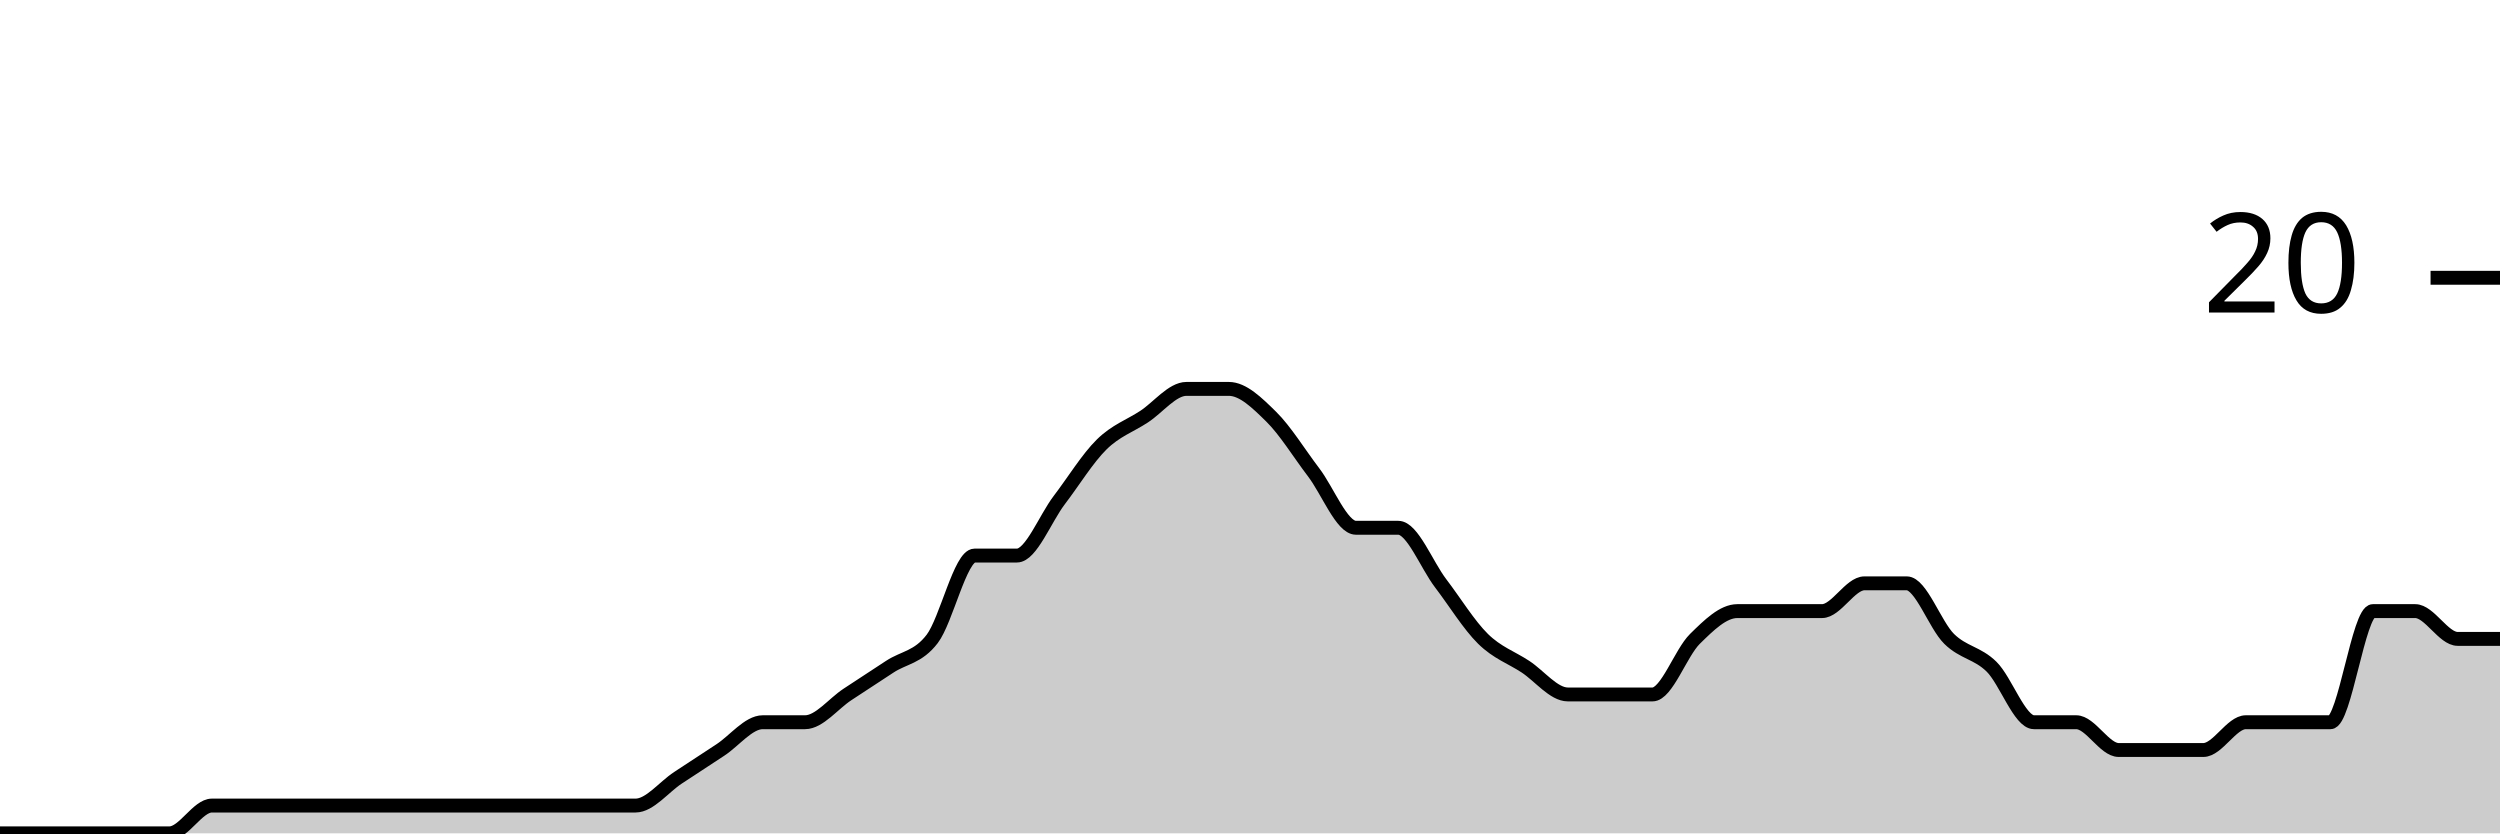
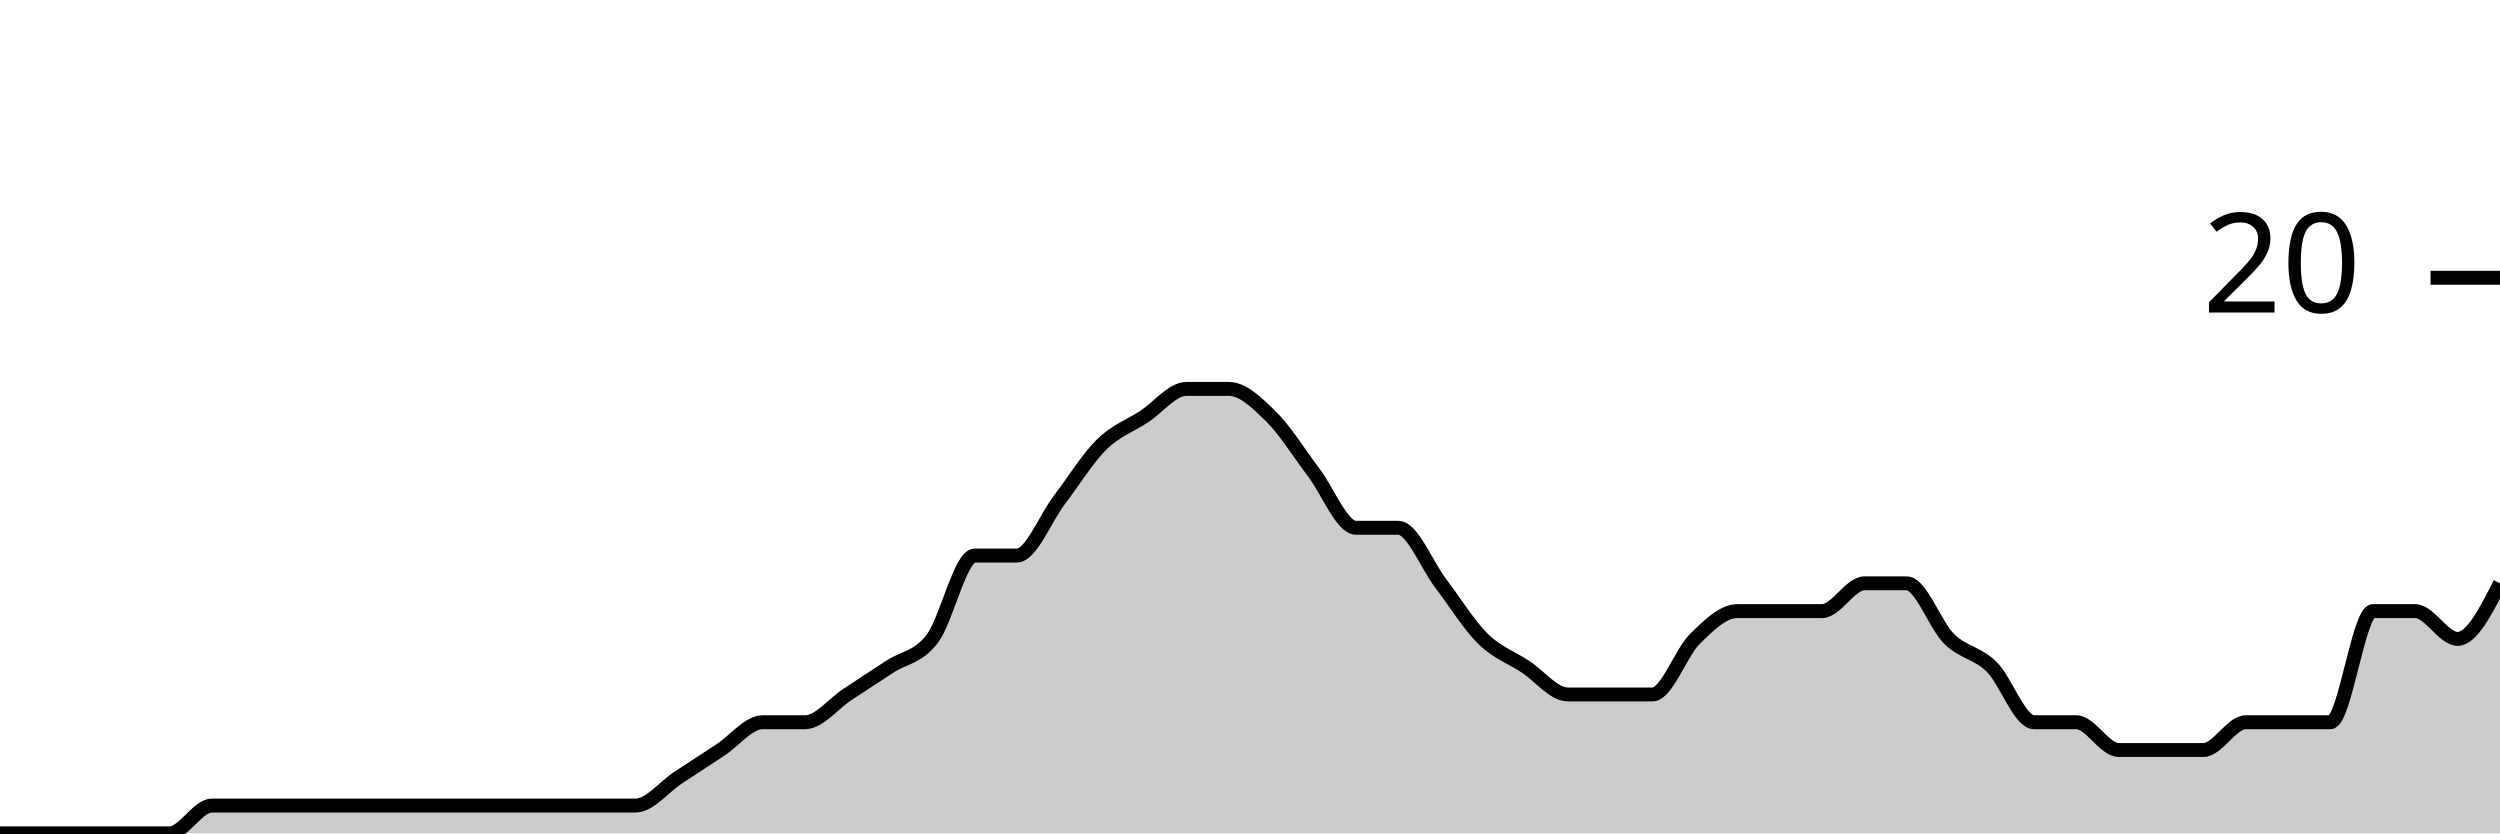
<svg xmlns="http://www.w3.org/2000/svg" viewBox="0 0 180 60">
  <g transform="translate(0,20)">
-     <path class="area" fill="rgba(0, 0, 0, 0.2)" d="M0,40C1.017,40,2.034,40,3.051,40C4.068,40,5.085,40,6.102,40C7.119,40,8.136,40,9.153,40C10.169,40,11.186,40,12.203,40C13.22,40,14.237,38,15.254,38C16.271,38,17.288,38,18.305,38C19.322,38,20.339,38,21.356,38C22.373,38,23.39,38,24.407,38C25.424,38,26.441,38,27.458,38C28.475,38,29.492,38,30.508,38C31.525,38,32.542,38,33.559,38C34.576,38,35.593,38,36.61,38C37.627,38,38.644,38,39.661,38C40.678,38,41.695,38,42.712,38C43.729,38,44.746,38,45.763,38C46.78,38,47.797,36.667,48.814,36C49.831,35.333,50.847,34.667,51.864,34C52.881,33.333,53.898,32,54.915,32C55.932,32,56.949,32,57.966,32C58.983,32,60,30.667,61.017,30C62.034,29.333,63.051,28.667,64.068,28C65.085,27.333,66.102,27.333,67.119,26C68.136,24.667,69.153,20,70.169,20C71.186,20,72.203,20,73.22,20C74.237,20,75.254,17.333,76.271,16C77.288,14.667,78.305,13,79.322,12C80.339,11,81.356,10.667,82.373,10C83.39,9.333,84.407,8,85.424,8C86.441,8,87.458,8,88.475,8C89.492,8,90.508,9,91.525,10C92.542,11,93.559,12.667,94.576,14C95.593,15.333,96.61,18,97.627,18C98.644,18,99.661,18,100.678,18C101.695,18,102.712,20.667,103.729,22C104.746,23.333,105.763,25,106.78,26C107.797,27,108.814,27.333,109.831,28C110.847,28.667,111.864,30,112.881,30C113.898,30,114.915,30,115.932,30C116.949,30,117.966,30,118.983,30C120,30,121.017,27,122.034,26C123.051,25,124.068,24,125.085,24C126.102,24,127.119,24,128.136,24C129.153,24,130.169,24,131.186,24C132.203,24,133.22,22,134.237,22C135.254,22,136.271,22,137.288,22C138.305,22,139.322,25,140.339,26C141.356,27,142.373,27,143.39,28C144.407,29,145.424,32,146.441,32C147.458,32,148.475,32,149.492,32C150.508,32,151.525,34,152.542,34C153.559,34,154.576,34,155.593,34C156.61,34,157.627,34,158.644,34C159.661,34,160.678,32,161.695,32C162.712,32,163.729,32,164.746,32C165.763,32,166.78,32,167.797,32C168.814,32,169.831,24,170.847,24C171.864,24,172.881,24,173.898,24C174.915,24,175.932,26,176.949,26C177.966,26,178.983,26,180,26L180,40C178.983,40,177.966,40,176.949,40C175.932,40,174.915,40,173.898,40C172.881,40,171.864,40,170.847,40C169.831,40,168.814,40,167.797,40C166.78,40,165.763,40,164.746,40C163.729,40,162.712,40,161.695,40C160.678,40,159.661,40,158.644,40C157.627,40,156.61,40,155.593,40C154.576,40,153.559,40,152.542,40C151.525,40,150.508,40,149.492,40C148.475,40,147.458,40,146.441,40C145.424,40,144.407,40,143.39,40C142.373,40,141.356,40,140.339,40C139.322,40,138.305,40,137.288,40C136.271,40,135.254,40,134.237,40C133.22,40,132.203,40,131.186,40C130.169,40,129.153,40,128.136,40C127.119,40,126.102,40,125.085,40C124.068,40,123.051,40,122.034,40C121.017,40,120,40,118.983,40C117.966,40,116.949,40,115.932,40C114.915,40,113.898,40,112.881,40C111.864,40,110.847,40,109.831,40C108.814,40,107.797,40,106.78,40C105.763,40,104.746,40,103.729,40C102.712,40,101.695,40,100.678,40C99.661,40,98.644,40,97.627,40C96.61,40,95.593,40,94.576,40C93.559,40,92.542,40,91.525,40C90.508,40,89.492,40,88.475,40C87.458,40,86.441,40,85.424,40C84.407,40,83.39,40,82.373,40C81.356,40,80.339,40,79.322,40C78.305,40,77.288,40,76.271,40C75.254,40,74.237,40,73.22,40C72.203,40,71.186,40,70.169,40C69.153,40,68.136,40,67.119,40C66.102,40,65.085,40,64.068,40C63.051,40,62.034,40,61.017,40C60,40,58.983,40,57.966,40C56.949,40,55.932,40,54.915,40C53.898,40,52.881,40,51.864,40C50.847,40,49.831,40,48.814,40C47.797,40,46.78,40,45.763,40C44.746,40,43.729,40,42.712,40C41.695,40,40.678,40,39.661,40C38.644,40,37.627,40,36.61,40C35.593,40,34.576,40,33.559,40C32.542,40,31.525,40,30.508,40C29.492,40,28.475,40,27.458,40C26.441,40,25.424,40,24.407,40C23.39,40,22.373,40,21.356,40C20.339,40,19.322,40,18.305,40C17.288,40,16.271,40,15.254,40C14.237,40,13.22,40,12.203,40C11.186,40,10.169,40,9.153,40C8.136,40,7.119,40,6.102,40C5.085,40,4.068,40,3.051,40C2.034,40,1.017,40,0,40Z" />
-     <path class="line" stroke="black" fill="none" d="M0,40C1.017,40,2.034,40,3.051,40C4.068,40,5.085,40,6.102,40C7.119,40,8.136,40,9.153,40C10.169,40,11.186,40,12.203,40C13.22,40,14.237,38,15.254,38C16.271,38,17.288,38,18.305,38C19.322,38,20.339,38,21.356,38C22.373,38,23.39,38,24.407,38C25.424,38,26.441,38,27.458,38C28.475,38,29.492,38,30.508,38C31.525,38,32.542,38,33.559,38C34.576,38,35.593,38,36.61,38C37.627,38,38.644,38,39.661,38C40.678,38,41.695,38,42.712,38C43.729,38,44.746,38,45.763,38C46.78,38,47.797,36.667,48.814,36C49.831,35.333,50.847,34.667,51.864,34C52.881,33.333,53.898,32,54.915,32C55.932,32,56.949,32,57.966,32C58.983,32,60,30.667,61.017,30C62.034,29.333,63.051,28.667,64.068,28C65.085,27.333,66.102,27.333,67.119,26C68.136,24.667,69.153,20,70.169,20C71.186,20,72.203,20,73.22,20C74.237,20,75.254,17.333,76.271,16C77.288,14.667,78.305,13,79.322,12C80.339,11,81.356,10.667,82.373,10C83.39,9.333,84.407,8,85.424,8C86.441,8,87.458,8,88.475,8C89.492,8,90.508,9,91.525,10C92.542,11,93.559,12.667,94.576,14C95.593,15.333,96.61,18,97.627,18C98.644,18,99.661,18,100.678,18C101.695,18,102.712,20.667,103.729,22C104.746,23.333,105.763,25,106.78,26C107.797,27,108.814,27.333,109.831,28C110.847,28.667,111.864,30,112.881,30C113.898,30,114.915,30,115.932,30C116.949,30,117.966,30,118.983,30C120,30,121.017,27,122.034,26C123.051,25,124.068,24,125.085,24C126.102,24,127.119,24,128.136,24C129.153,24,130.169,24,131.186,24C132.203,24,133.22,22,134.237,22C135.254,22,136.271,22,137.288,22C138.305,22,139.322,25,140.339,26C141.356,27,142.373,27,143.39,28C144.407,29,145.424,32,146.441,32C147.458,32,148.475,32,149.492,32C150.508,32,151.525,34,152.542,34C153.559,34,154.576,34,155.593,34C156.61,34,157.627,34,158.644,34C159.661,34,160.678,32,161.695,32C162.712,32,163.729,32,164.746,32C165.763,32,166.78,32,167.797,32C168.814,32,169.831,24,170.847,24C171.864,24,172.881,24,173.898,24C174.915,24,175.932,26,176.949,26C177.966,26,178.983,26,180,26" />
+     <path class="area" fill="rgba(0, 0, 0, 0.2)" d="M0,40C1.017,40,2.034,40,3.051,40C4.068,40,5.085,40,6.102,40C7.119,40,8.136,40,9.153,40C10.169,40,11.186,40,12.203,40C13.22,40,14.237,38,15.254,38C16.271,38,17.288,38,18.305,38C19.322,38,20.339,38,21.356,38C22.373,38,23.39,38,24.407,38C25.424,38,26.441,38,27.458,38C28.475,38,29.492,38,30.508,38C31.525,38,32.542,38,33.559,38C34.576,38,35.593,38,36.61,38C37.627,38,38.644,38,39.661,38C40.678,38,41.695,38,42.712,38C43.729,38,44.746,38,45.763,38C46.78,38,47.797,36.667,48.814,36C49.831,35.333,50.847,34.667,51.864,34C52.881,33.333,53.898,32,54.915,32C55.932,32,56.949,32,57.966,32C58.983,32,60,30.667,61.017,30C62.034,29.333,63.051,28.667,64.068,28C65.085,27.333,66.102,27.333,67.119,26C68.136,24.667,69.153,20,70.169,20C71.186,20,72.203,20,73.22,20C74.237,20,75.254,17.333,76.271,16C77.288,14.667,78.305,13,79.322,12C80.339,11,81.356,10.667,82.373,10C83.39,9.333,84.407,8,85.424,8C86.441,8,87.458,8,88.475,8C89.492,8,90.508,9,91.525,10C92.542,11,93.559,12.667,94.576,14C95.593,15.333,96.61,18,97.627,18C98.644,18,99.661,18,100.678,18C101.695,18,102.712,20.667,103.729,22C104.746,23.333,105.763,25,106.78,26C107.797,27,108.814,27.333,109.831,28C110.847,28.667,111.864,30,112.881,30C113.898,30,114.915,30,115.932,30C116.949,30,117.966,30,118.983,30C120,30,121.017,27,122.034,26C123.051,25,124.068,24,125.085,24C126.102,24,127.119,24,128.136,24C129.153,24,130.169,24,131.186,24C132.203,24,133.22,22,134.237,22C135.254,22,136.271,22,137.288,22C138.305,22,139.322,25,140.339,26C141.356,27,142.373,27,143.39,28C144.407,29,145.424,32,146.441,32C147.458,32,148.475,32,149.492,32C150.508,32,151.525,34,152.542,34C153.559,34,154.576,34,155.593,34C156.61,34,157.627,34,158.644,34C159.661,34,160.678,32,161.695,32C162.712,32,163.729,32,164.746,32C165.763,32,166.78,32,167.797,32C168.814,32,169.831,24,170.847,24C171.864,24,172.881,24,173.898,24C174.915,24,175.932,26,176.949,26C177.966,26,178.983,24,180,22L180,40C178.983,40,177.966,40,176.949,40C175.932,40,174.915,40,173.898,40C172.881,40,171.864,40,170.847,40C169.831,40,168.814,40,167.797,40C166.78,40,165.763,40,164.746,40C163.729,40,162.712,40,161.695,40C160.678,40,159.661,40,158.644,40C157.627,40,156.61,40,155.593,40C154.576,40,153.559,40,152.542,40C151.525,40,150.508,40,149.492,40C148.475,40,147.458,40,146.441,40C145.424,40,144.407,40,143.39,40C142.373,40,141.356,40,140.339,40C139.322,40,138.305,40,137.288,40C136.271,40,135.254,40,134.237,40C133.22,40,132.203,40,131.186,40C130.169,40,129.153,40,128.136,40C127.119,40,126.102,40,125.085,40C124.068,40,123.051,40,122.034,40C121.017,40,120,40,118.983,40C117.966,40,116.949,40,115.932,40C114.915,40,113.898,40,112.881,40C111.864,40,110.847,40,109.831,40C108.814,40,107.797,40,106.78,40C105.763,40,104.746,40,103.729,40C102.712,40,101.695,40,100.678,40C99.661,40,98.644,40,97.627,40C96.61,40,95.593,40,94.576,40C93.559,40,92.542,40,91.525,40C90.508,40,89.492,40,88.475,40C87.458,40,86.441,40,85.424,40C84.407,40,83.39,40,82.373,40C81.356,40,80.339,40,79.322,40C78.305,40,77.288,40,76.271,40C75.254,40,74.237,40,73.22,40C72.203,40,71.186,40,70.169,40C69.153,40,68.136,40,67.119,40C66.102,40,65.085,40,64.068,40C63.051,40,62.034,40,61.017,40C60,40,58.983,40,57.966,40C56.949,40,55.932,40,54.915,40C53.898,40,52.881,40,51.864,40C50.847,40,49.831,40,48.814,40C47.797,40,46.78,40,45.763,40C44.746,40,43.729,40,42.712,40C41.695,40,40.678,40,39.661,40C38.644,40,37.627,40,36.61,40C35.593,40,34.576,40,33.559,40C32.542,40,31.525,40,30.508,40C29.492,40,28.475,40,27.458,40C26.441,40,25.424,40,24.407,40C23.39,40,22.373,40,21.356,40C20.339,40,19.322,40,18.305,40C17.288,40,16.271,40,15.254,40C14.237,40,13.22,40,12.203,40C11.186,40,10.169,40,9.153,40C8.136,40,7.119,40,6.102,40C5.085,40,4.068,40,3.051,40C2.034,40,1.017,40,0,40Z" />
+     <path class="line" stroke="black" fill="none" d="M0,40C1.017,40,2.034,40,3.051,40C4.068,40,5.085,40,6.102,40C7.119,40,8.136,40,9.153,40C10.169,40,11.186,40,12.203,40C13.22,40,14.237,38,15.254,38C16.271,38,17.288,38,18.305,38C19.322,38,20.339,38,21.356,38C22.373,38,23.39,38,24.407,38C25.424,38,26.441,38,27.458,38C28.475,38,29.492,38,30.508,38C31.525,38,32.542,38,33.559,38C34.576,38,35.593,38,36.61,38C37.627,38,38.644,38,39.661,38C40.678,38,41.695,38,42.712,38C43.729,38,44.746,38,45.763,38C46.78,38,47.797,36.667,48.814,36C49.831,35.333,50.847,34.667,51.864,34C52.881,33.333,53.898,32,54.915,32C55.932,32,56.949,32,57.966,32C58.983,32,60,30.667,61.017,30C62.034,29.333,63.051,28.667,64.068,28C65.085,27.333,66.102,27.333,67.119,26C68.136,24.667,69.153,20,70.169,20C71.186,20,72.203,20,73.22,20C74.237,20,75.254,17.333,76.271,16C77.288,14.667,78.305,13,79.322,12C80.339,11,81.356,10.667,82.373,10C83.39,9.333,84.407,8,85.424,8C86.441,8,87.458,8,88.475,8C89.492,8,90.508,9,91.525,10C92.542,11,93.559,12.667,94.576,14C95.593,15.333,96.61,18,97.627,18C98.644,18,99.661,18,100.678,18C101.695,18,102.712,20.667,103.729,22C104.746,23.333,105.763,25,106.78,26C107.797,27,108.814,27.333,109.831,28C110.847,28.667,111.864,30,112.881,30C113.898,30,114.915,30,115.932,30C116.949,30,117.966,30,118.983,30C120,30,121.017,27,122.034,26C123.051,25,124.068,24,125.085,24C126.102,24,127.119,24,128.136,24C129.153,24,130.169,24,131.186,24C132.203,24,133.22,22,134.237,22C135.254,22,136.271,22,137.288,22C138.305,22,139.322,25,140.339,26C141.356,27,142.373,27,143.39,28C144.407,29,145.424,32,146.441,32C147.458,32,148.475,32,149.492,32C150.508,32,151.525,34,152.542,34C153.559,34,154.576,34,155.593,34C156.61,34,157.627,34,158.644,34C159.661,34,160.678,32,161.695,32C162.712,32,163.729,32,164.746,32C165.763,32,166.78,32,167.797,32C168.814,32,169.831,24,170.847,24C171.864,24,172.881,24,173.898,24C174.915,24,175.932,26,176.949,26C177.966,26,178.983,24,180,22" />
    <path class="axis-ceiling" stroke-width="1" stroke="black" fill="none" d="M175,0L180,0" />
    <text class="axis-ceiling-label" font-family="sans-serif" text-anchor="end" font-size="10px" x="170" y="2.5">20</text>
  </g>
</svg>
